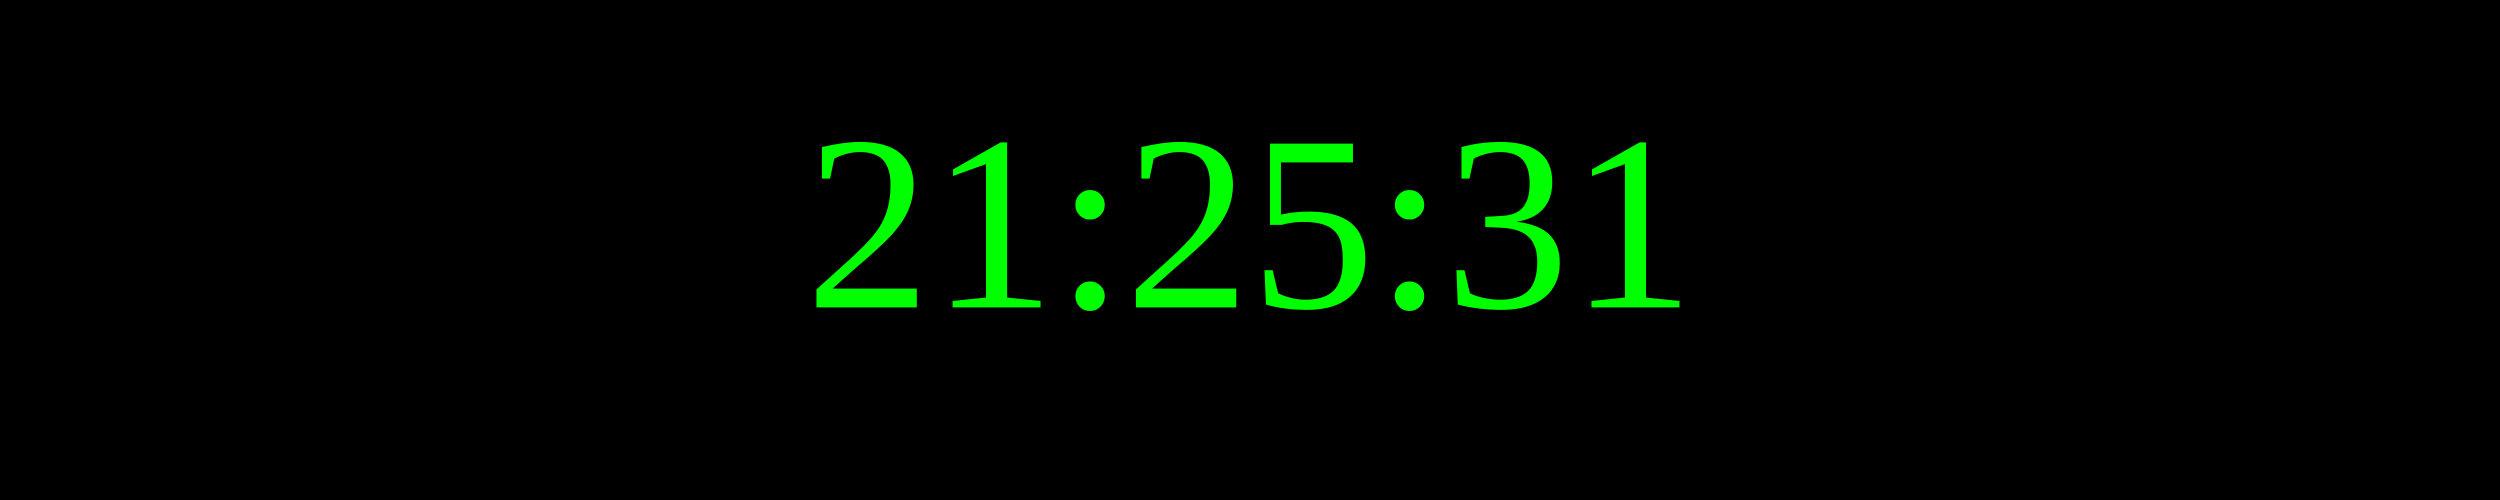
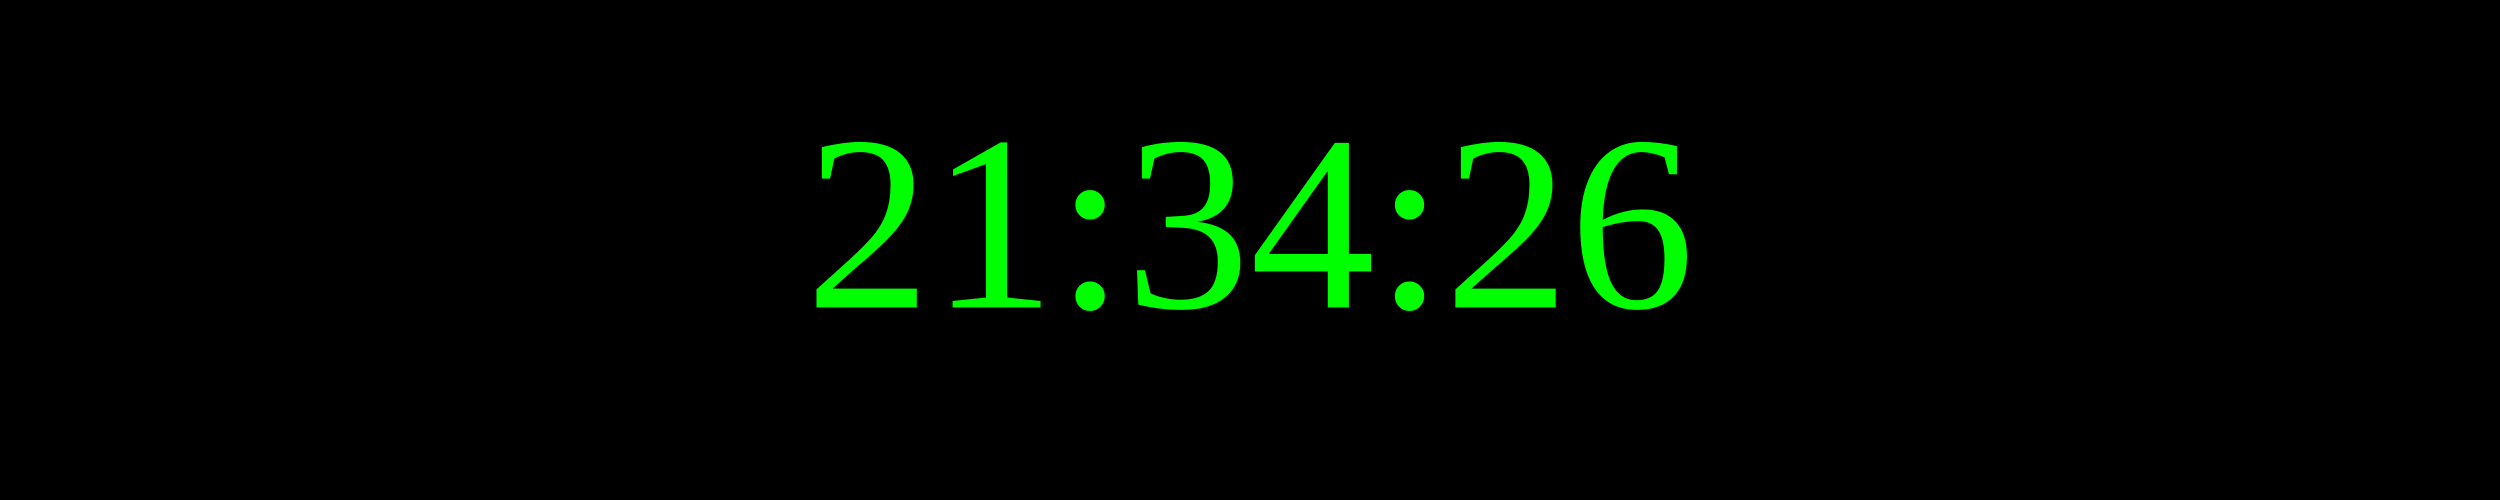
<svg xmlns="http://www.w3.org/2000/svg" width="250" height="50">
  <rect width="100%" height="100%" fill="black" />
  <text x="50%" y="50%" font-size="25" fill="lime" text-anchor="middle" dominant-baseline="middle">
- 21:25:31
+ 21:34:26
</text>
</svg>
